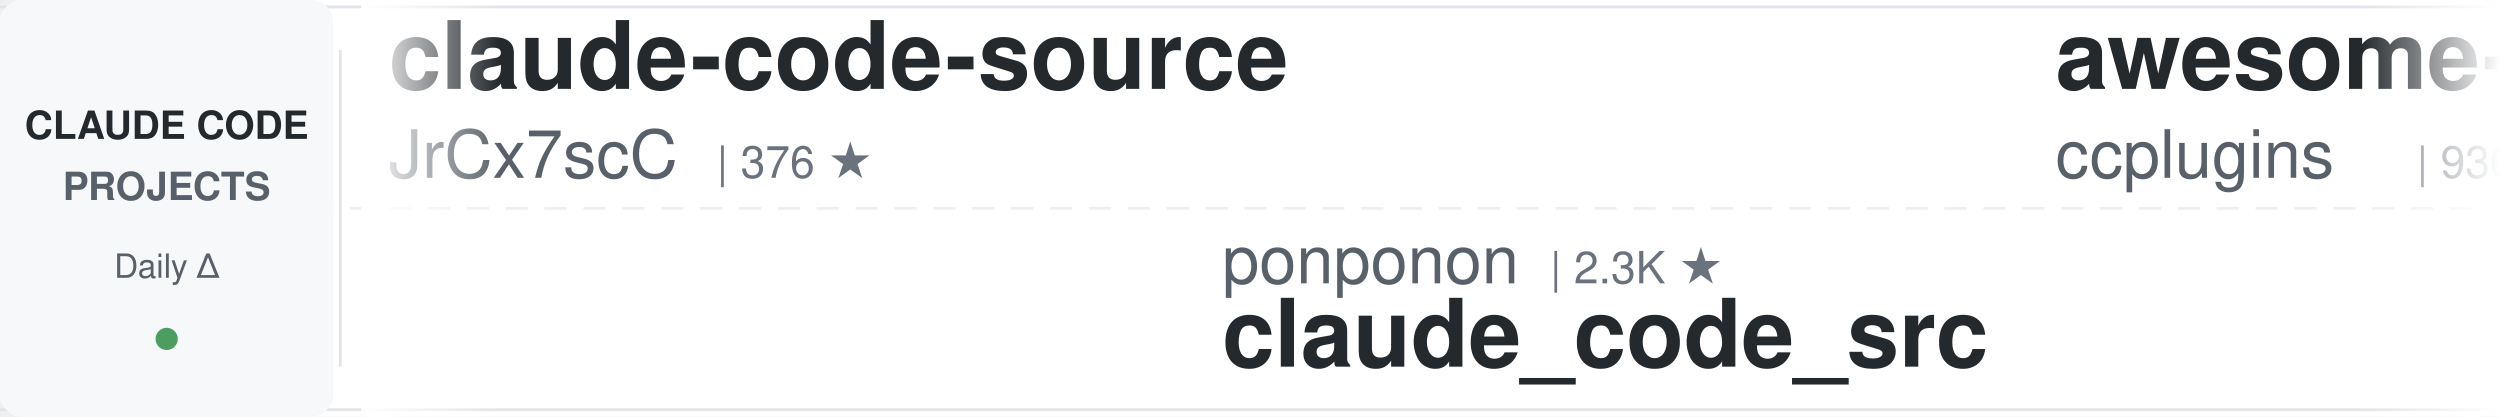
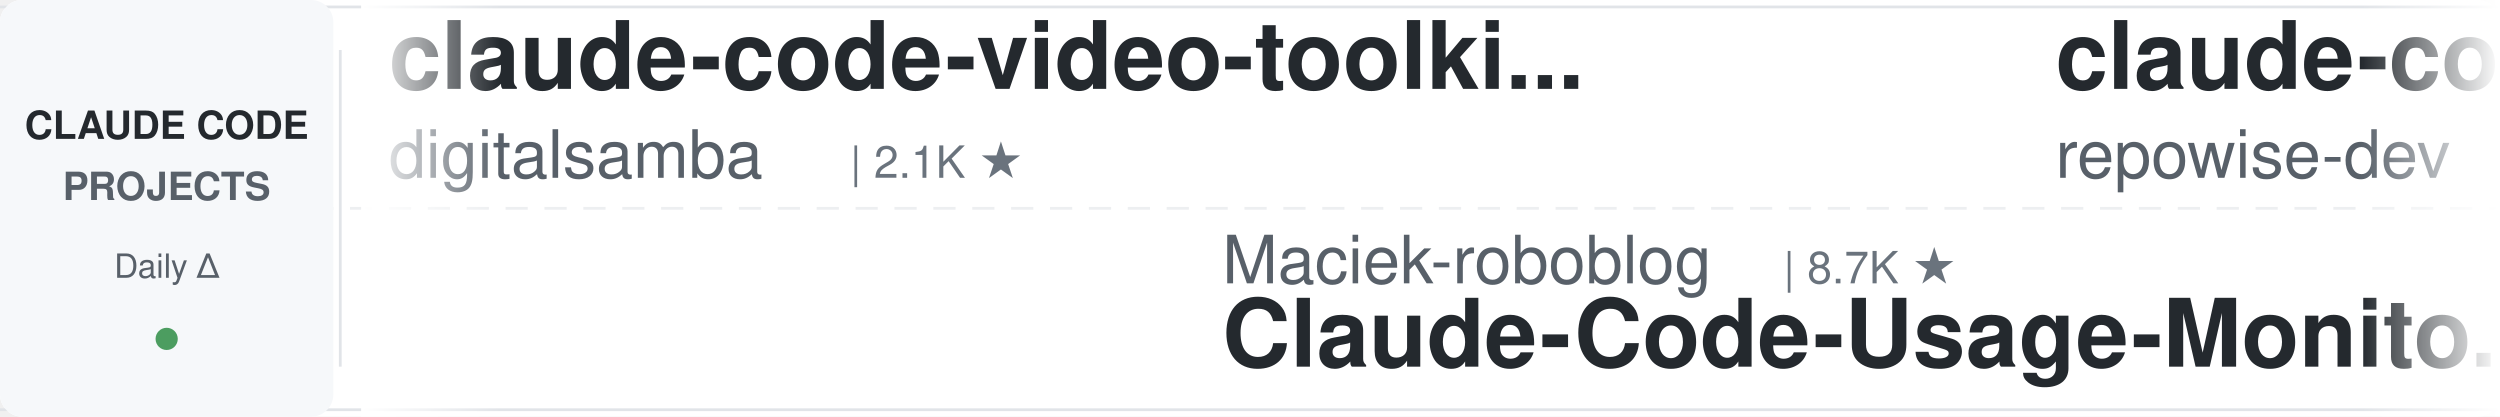
<svg xmlns="http://www.w3.org/2000/svg" width="900" height="150">
  <defs>
    <linearGradient id="leftFade" x1="0%" y1="0%" x2="100%" y2="0%">
      <stop offset="0%" style="stop-color:#ffffff;stop-opacity:1" />
      <stop offset="100%" style="stop-color:#ffffff;stop-opacity:0" />
    </linearGradient>
    <linearGradient id="rightFade" x1="0%" y1="0%" x2="100%" y2="0%">
      <stop offset="0%" style="stop-color:#ffffff;stop-opacity:0" />
      <stop offset="100%" style="stop-color:#ffffff;stop-opacity:1" />
    </linearGradient>
  </defs>
  <rect width="900" height="150" fill="#ffffff" rx="8" />
  <rect x="0" y="2" width="900" height="1" fill="#e1e4e8" />
  <rect x="0" y="147" width="900" height="1" fill="#e1e4e8" />
  <line x1="0" y1="75" x2="900" y2="75" stroke="#e1e4e8" stroke-width="1" stroke-dasharray="8 6" opacity="0.6" />
  <rect x="0" y="0" width="120" height="150" fill="#f6f8fa" rx="8" />
  <text x="60" y="50" font-family="-apple-system, BlinkMacSystemFont, 'Segoe UI', Helvetica, Arial, sans-serif" font-size="14" font-weight="600" fill="#24292e" text-anchor="middle">CLAUDE CODE</text>
  <text x="60" y="72" font-family="-apple-system, BlinkMacSystemFont, 'Segoe UI', Helvetica, Arial, sans-serif" font-size="14" font-weight="600" fill="#586069" text-anchor="middle">PROJECTS</text>
  <text x="60" y="100" font-family="-apple-system, BlinkMacSystemFont, 'Segoe UI', Helvetica, Arial, sans-serif" font-size="12" font-weight="500" fill="#586069" text-anchor="middle">Daily Δ</text>
  <circle cx="60" cy="122" r="4" fill="#22863a" opacity="0.8" />
  <rect x="122" y="18" width="1" height="114" fill="#e1e4e8" />
  <clipPath id="tickerClip">
    <rect x="130" y="0" width="770" height="150" />
  </clipPath>
  <g clip-path="url(#tickerClip)">
    <g id="tickerItems">
      <animateTransform attributeName="transform" attributeType="XML" type="translate" from="0 0" to="-3000 0" dur="54s" repeatCount="indefinite" />
      <g transform="translate(0, 0)">
-         <text x="140" y="32" font-family="-apple-system, BlinkMacSystemFont, 'Segoe UI', Helvetica, Arial, sans-serif" font-size="34" font-weight="600" fill="#24292e">claude-code-source</text>
-         <text x="140" y="64" font-family="-apple-system, BlinkMacSystemFont, 'Segoe UI', Helvetica, Arial, sans-serif" font-size="24" font-weight="400" fill="#586069">JrCx7scC</text>
-         <text x="258" y="64" font-family="-apple-system, BlinkMacSystemFont, 'Segoe UI', Helvetica, Arial, sans-serif" font-size="16" font-weight="500" fill="#6a737d">| 376 ★</text>
+         <text x="140" y="32" font-family="-apple-system, BlinkMacSystemFont, 'Segoe UI', Helvetica, Arial, sans-serif" font-size="34" font-weight="600" fill="#24292e">claude-code-video-toolki...</text>
+         <text x="140" y="64" font-family="-apple-system, BlinkMacSystemFont, 'Segoe UI', Helvetica, Arial, sans-serif" font-size="24" font-weight="400" fill="#586069">digitalsamba</text>
+         <text x="306" y="64" font-family="-apple-system, BlinkMacSystemFont, 'Segoe UI', Helvetica, Arial, sans-serif" font-size="16" font-weight="500" fill="#6a737d">| 2.1K ★</text>
      </g>
      <g transform="translate(300, 0)">
-         <text x="140" y="102" font-family="-apple-system, BlinkMacSystemFont, 'Segoe UI', Helvetica, Arial, sans-serif" font-size="24" font-weight="400" fill="#586069">ponponon</text>
-         <text x="258" y="102" font-family="-apple-system, BlinkMacSystemFont, 'Segoe UI', Helvetica, Arial, sans-serif" font-size="16" font-weight="500" fill="#6a737d">| 2.3K ★</text>
-         <text x="140" y="132" font-family="-apple-system, BlinkMacSystemFont, 'Segoe UI', Helvetica, Arial, sans-serif" font-size="34" font-weight="600" fill="#24292e">claude_code_src</text>
+         <text x="140" y="102" font-family="-apple-system, BlinkMacSystemFont, 'Segoe UI', Helvetica, Arial, sans-serif" font-size="24" font-weight="400" fill="#586069">Maciek-roboblog</text>
+         <text x="342" y="102" font-family="-apple-system, BlinkMacSystemFont, 'Segoe UI', Helvetica, Arial, sans-serif" font-size="16" font-weight="500" fill="#6a737d">| 8.7K ★</text>
+         <text x="140" y="132" font-family="-apple-system, BlinkMacSystemFont, 'Segoe UI', Helvetica, Arial, sans-serif" font-size="34" font-weight="600" fill="#24292e">Claude-Code-Usage-Monito...</text>
      </g>
      <g transform="translate(600, 0)">
-         <text x="140" y="32" font-family="-apple-system, BlinkMacSystemFont, 'Segoe UI', Helvetica, Arial, sans-serif" font-size="34" font-weight="600" fill="#24292e">awesome-claude-code-plug...</text>
-         <text x="140" y="64" font-family="-apple-system, BlinkMacSystemFont, 'Segoe UI', Helvetica, Arial, sans-serif" font-size="24" font-weight="400" fill="#586069">ccplugins</text>
-         <text x="270" y="64" font-family="-apple-system, BlinkMacSystemFont, 'Segoe UI', Helvetica, Arial, sans-serif" font-size="16" font-weight="500" fill="#6a737d">| 936 ★</text>
+         <text x="140" y="32" font-family="-apple-system, BlinkMacSystemFont, 'Segoe UI', Helvetica, Arial, sans-serif" font-size="34" font-weight="600" fill="#24292e">claude-code-prompts</text>
+         <text x="140" y="64" font-family="-apple-system, BlinkMacSystemFont, 'Segoe UI', Helvetica, Arial, sans-serif" font-size="24" font-weight="400" fill="#586069">repowise-dev</text>
+         <text x="306" y="64" font-family="-apple-system, BlinkMacSystemFont, 'Segoe UI', Helvetica, Arial, sans-serif" font-size="16" font-weight="500" fill="#6a737d">| 1.2K ★</text>
      </g>
      <g transform="translate(900, 0)">
-         <text x="140" y="102" font-family="-apple-system, BlinkMacSystemFont, 'Segoe UI', Helvetica, Arial, sans-serif" font-size="24" font-weight="400" fill="#586069">techjarves</text>
-         <text x="282" y="102" font-family="-apple-system, BlinkMacSystemFont, 'Segoe UI', Helvetica, Arial, sans-serif" font-size="16" font-weight="500" fill="#6a737d">| 1.4K ★</text>
-         <text x="140" y="132" font-family="-apple-system, BlinkMacSystemFont, 'Segoe UI', Helvetica, Arial, sans-serif" font-size="34" font-weight="600" fill="#24292e">ClaudeCode-Portable</text>
+         <text x="140" y="102" font-family="-apple-system, BlinkMacSystemFont, 'Segoe UI', Helvetica, Arial, sans-serif" font-size="24" font-weight="400" fill="#586069">Alishahryar1</text>
+         <text x="306" y="102" font-family="-apple-system, BlinkMacSystemFont, 'Segoe UI', Helvetica, Arial, sans-serif" font-size="16" font-weight="500" fill="#6a737d">| 54.8K ★</text>
+         <text x="140" y="132" font-family="-apple-system, BlinkMacSystemFont, 'Segoe UI', Helvetica, Arial, sans-serif" font-size="34" font-weight="600" fill="#24292e">free-claude-code</text>
      </g>
      <g transform="translate(1200, 0)">
-         <text x="140" y="32" font-family="-apple-system, BlinkMacSystemFont, 'Segoe UI', Helvetica, Arial, sans-serif" font-size="34" font-weight="600" fill="#24292e">Open-ClaudeCode</text>
-         <text x="140" y="64" font-family="-apple-system, BlinkMacSystemFont, 'Segoe UI', Helvetica, Arial, sans-serif" font-size="24" font-weight="400" fill="#586069">LING71671</text>
-         <text x="270" y="64" font-family="-apple-system, BlinkMacSystemFont, 'Segoe UI', Helvetica, Arial, sans-serif" font-size="16" font-weight="500" fill="#6a737d">| 949 ★</text>
+         <text x="140" y="32" font-family="-apple-system, BlinkMacSystemFont, 'Segoe UI', Helvetica, Arial, sans-serif" font-size="34" font-weight="600" fill="#24292e">sc-claude-code-files</text>
+         <text x="140" y="64" font-family="-apple-system, BlinkMacSystemFont, 'Segoe UI', Helvetica, Arial, sans-serif" font-size="24" font-weight="400" fill="#586069">https-deeplearning-ai</text>
+         <text x="414" y="64" font-family="-apple-system, BlinkMacSystemFont, 'Segoe UI', Helvetica, Arial, sans-serif" font-size="16" font-weight="500" fill="#6a737d">| 548 ★</text>
      </g>
      <g transform="translate(1500, 0)">
-         <text x="140" y="102" font-family="-apple-system, BlinkMacSystemFont, 'Segoe UI', Helvetica, Arial, sans-serif" font-size="24" font-weight="400" fill="#586069">ding113</text>
-         <text x="246" y="102" font-family="-apple-system, BlinkMacSystemFont, 'Segoe UI', Helvetica, Arial, sans-serif" font-size="16" font-weight="500" fill="#6a737d">| 3.4K ★</text>
-         <text x="140" y="132" font-family="-apple-system, BlinkMacSystemFont, 'Segoe UI', Helvetica, Arial, sans-serif" font-size="34" font-weight="600" fill="#24292e">claude-code-hub</text>
+         <text x="140" y="102" font-family="-apple-system, BlinkMacSystemFont, 'Segoe UI', Helvetica, Arial, sans-serif" font-size="24" font-weight="400" fill="#586069">Pimzino</text>
+         <text x="246" y="102" font-family="-apple-system, BlinkMacSystemFont, 'Segoe UI', Helvetica, Arial, sans-serif" font-size="16" font-weight="500" fill="#6a737d">| 3.9K ★</text>
+         <text x="140" y="132" font-family="-apple-system, BlinkMacSystemFont, 'Segoe UI', Helvetica, Arial, sans-serif" font-size="34" font-weight="600" fill="#24292e">claude-code-spec-workflo...</text>
      </g>
      <g transform="translate(1800, 0)">
-         <text x="140" y="32" font-family="-apple-system, BlinkMacSystemFont, 'Segoe UI', Helvetica, Arial, sans-serif" font-size="34" font-weight="600" fill="#24292e">claude-code-my-workflow</text>
-         <text x="140" y="64" font-family="-apple-system, BlinkMacSystemFont, 'Segoe UI', Helvetica, Arial, sans-serif" font-size="24" font-weight="400" fill="#586069">pedrohcgs</text>
-         <text x="270" y="64" font-family="-apple-system, BlinkMacSystemFont, 'Segoe UI', Helvetica, Arial, sans-serif" font-size="16" font-weight="500" fill="#6a737d">| 1.6K ★</text>
+         <text x="140" y="32" font-family="-apple-system, BlinkMacSystemFont, 'Segoe UI', Helvetica, Arial, sans-serif" font-size="34" font-weight="600" fill="#24292e">claude-code-system-promp...</text>
+         <text x="140" y="64" font-family="-apple-system, BlinkMacSystemFont, 'Segoe UI', Helvetica, Arial, sans-serif" font-size="24" font-weight="400" fill="#586069">Piebald-AI</text>
+         <text x="282" y="64" font-family="-apple-system, BlinkMacSystemFont, 'Segoe UI', Helvetica, Arial, sans-serif" font-size="16" font-weight="500" fill="#6a737d">| 12.7K ★</text>
      </g>
      <g transform="translate(2100, 0)">
-         <text x="140" y="102" font-family="-apple-system, BlinkMacSystemFont, 'Segoe UI', Helvetica, Arial, sans-serif" font-size="24" font-weight="400" fill="#586069">andrew-kramer-inno</text>
-         <text x="378" y="102" font-family="-apple-system, BlinkMacSystemFont, 'Segoe UI', Helvetica, Arial, sans-serif" font-size="16" font-weight="500" fill="#6a737d">| 596 ★</text>
-         <text x="140" y="132" font-family="-apple-system, BlinkMacSystemFont, 'Segoe UI', Helvetica, Arial, sans-serif" font-size="34" font-weight="600" fill="#24292e">claude-code-source-build</text>
+         <text x="140" y="102" font-family="-apple-system, BlinkMacSystemFont, 'Segoe UI', Helvetica, Arial, sans-serif" font-size="24" font-weight="400" fill="#586069">hangsman</text>
+         <text x="258" y="102" font-family="-apple-system, BlinkMacSystemFont, 'Segoe UI', Helvetica, Arial, sans-serif" font-size="16" font-weight="500" fill="#6a737d">| 794 ★</text>
+         <text x="140" y="132" font-family="-apple-system, BlinkMacSystemFont, 'Segoe UI', Helvetica, Arial, sans-serif" font-size="34" font-weight="600" fill="#24292e">claude-code-source</text>
      </g>
      <g transform="translate(2400, 0)">
-         <text x="140" y="32" font-family="-apple-system, BlinkMacSystemFont, 'Segoe UI', Helvetica, Arial, sans-serif" font-size="34" font-weight="600" fill="#24292e">claude-code-harness</text>
-         <text x="140" y="64" font-family="-apple-system, BlinkMacSystemFont, 'Segoe UI', Helvetica, Arial, sans-serif" font-size="24" font-weight="400" fill="#586069">Chachamaru127</text>
-         <text x="318" y="64" font-family="-apple-system, BlinkMacSystemFont, 'Segoe UI', Helvetica, Arial, sans-serif" font-size="16" font-weight="500" fill="#6a737d">| 3.1K ★</text>
+         <text x="140" y="32" font-family="-apple-system, BlinkMacSystemFont, 'Segoe UI', Helvetica, Arial, sans-serif" font-size="34" font-weight="600" fill="#24292e">claude-coder</text>
+         <text x="140" y="64" font-family="-apple-system, BlinkMacSystemFont, 'Segoe UI', Helvetica, Arial, sans-serif" font-size="24" font-weight="400" fill="#586069">kodu-ai</text>
+         <text x="246" y="64" font-family="-apple-system, BlinkMacSystemFont, 'Segoe UI', Helvetica, Arial, sans-serif" font-size="16" font-weight="500" fill="#6a737d">| 5.2K ★</text>
      </g>
      <g transform="translate(2700, 0)">
-         <text x="140" y="102" font-family="-apple-system, BlinkMacSystemFont, 'Segoe UI', Helvetica, Arial, sans-serif" font-size="24" font-weight="400" fill="#586069">ykdojo</text>
-         <text x="234" y="102" font-family="-apple-system, BlinkMacSystemFont, 'Segoe UI', Helvetica, Arial, sans-serif" font-size="16" font-weight="500" fill="#6a737d">| 10.1K ★</text>
-         <text x="140" y="132" font-family="-apple-system, BlinkMacSystemFont, 'Segoe UI', Helvetica, Arial, sans-serif" font-size="34" font-weight="600" fill="#24292e">claude-code-tips</text>
+         <text x="140" y="102" font-family="-apple-system, BlinkMacSystemFont, 'Segoe UI', Helvetica, Arial, sans-serif" font-size="24" font-weight="400" fill="#586069">1rgs</text>
+         <text x="210" y="102" font-family="-apple-system, BlinkMacSystemFont, 'Segoe UI', Helvetica, Arial, sans-serif" font-size="16" font-weight="500" fill="#6a737d">| 3.7K ★</text>
+         <text x="140" y="132" font-family="-apple-system, BlinkMacSystemFont, 'Segoe UI', Helvetica, Arial, sans-serif" font-size="34" font-weight="600" fill="#24292e">claude-code-proxy</text>
      </g>
      <g transform="translate(3000, 0)">
-         <text x="140" y="32" font-family="-apple-system, BlinkMacSystemFont, 'Segoe UI', Helvetica, Arial, sans-serif" font-size="34" font-weight="600" fill="#24292e">claude-code-source</text>
-         <text x="140" y="64" font-family="-apple-system, BlinkMacSystemFont, 'Segoe UI', Helvetica, Arial, sans-serif" font-size="24" font-weight="400" fill="#586069">JrCx7scC</text>
-         <text x="258" y="64" font-family="-apple-system, BlinkMacSystemFont, 'Segoe UI', Helvetica, Arial, sans-serif" font-size="16" font-weight="500" fill="#6a737d">| 376 ★</text>
+         <text x="140" y="32" font-family="-apple-system, BlinkMacSystemFont, 'Segoe UI', Helvetica, Arial, sans-serif" font-size="34" font-weight="600" fill="#24292e">claude-code-video-toolki...</text>
+         <text x="140" y="64" font-family="-apple-system, BlinkMacSystemFont, 'Segoe UI', Helvetica, Arial, sans-serif" font-size="24" font-weight="400" fill="#586069">digitalsamba</text>
+         <text x="306" y="64" font-family="-apple-system, BlinkMacSystemFont, 'Segoe UI', Helvetica, Arial, sans-serif" font-size="16" font-weight="500" fill="#6a737d">| 2.1K ★</text>
      </g>
      <g transform="translate(3300, 0)">
-         <text x="140" y="102" font-family="-apple-system, BlinkMacSystemFont, 'Segoe UI', Helvetica, Arial, sans-serif" font-size="24" font-weight="400" fill="#586069">ponponon</text>
-         <text x="258" y="102" font-family="-apple-system, BlinkMacSystemFont, 'Segoe UI', Helvetica, Arial, sans-serif" font-size="16" font-weight="500" fill="#6a737d">| 2.3K ★</text>
-         <text x="140" y="132" font-family="-apple-system, BlinkMacSystemFont, 'Segoe UI', Helvetica, Arial, sans-serif" font-size="34" font-weight="600" fill="#24292e">claude_code_src</text>
+         <text x="140" y="102" font-family="-apple-system, BlinkMacSystemFont, 'Segoe UI', Helvetica, Arial, sans-serif" font-size="24" font-weight="400" fill="#586069">Maciek-roboblog</text>
+         <text x="342" y="102" font-family="-apple-system, BlinkMacSystemFont, 'Segoe UI', Helvetica, Arial, sans-serif" font-size="16" font-weight="500" fill="#6a737d">| 8.7K ★</text>
+         <text x="140" y="132" font-family="-apple-system, BlinkMacSystemFont, 'Segoe UI', Helvetica, Arial, sans-serif" font-size="34" font-weight="600" fill="#24292e">Claude-Code-Usage-Monito...</text>
      </g>
      <g transform="translate(3600, 0)">
-         <text x="140" y="32" font-family="-apple-system, BlinkMacSystemFont, 'Segoe UI', Helvetica, Arial, sans-serif" font-size="34" font-weight="600" fill="#24292e">awesome-claude-code-plug...</text>
-         <text x="140" y="64" font-family="-apple-system, BlinkMacSystemFont, 'Segoe UI', Helvetica, Arial, sans-serif" font-size="24" font-weight="400" fill="#586069">ccplugins</text>
-         <text x="270" y="64" font-family="-apple-system, BlinkMacSystemFont, 'Segoe UI', Helvetica, Arial, sans-serif" font-size="16" font-weight="500" fill="#6a737d">| 936 ★</text>
+         <text x="140" y="32" font-family="-apple-system, BlinkMacSystemFont, 'Segoe UI', Helvetica, Arial, sans-serif" font-size="34" font-weight="600" fill="#24292e">claude-code-prompts</text>
+         <text x="140" y="64" font-family="-apple-system, BlinkMacSystemFont, 'Segoe UI', Helvetica, Arial, sans-serif" font-size="24" font-weight="400" fill="#586069">repowise-dev</text>
+         <text x="306" y="64" font-family="-apple-system, BlinkMacSystemFont, 'Segoe UI', Helvetica, Arial, sans-serif" font-size="16" font-weight="500" fill="#6a737d">| 1.2K ★</text>
      </g>
      <g transform="translate(3900, 0)">
-         <text x="140" y="102" font-family="-apple-system, BlinkMacSystemFont, 'Segoe UI', Helvetica, Arial, sans-serif" font-size="24" font-weight="400" fill="#586069">techjarves</text>
-         <text x="282" y="102" font-family="-apple-system, BlinkMacSystemFont, 'Segoe UI', Helvetica, Arial, sans-serif" font-size="16" font-weight="500" fill="#6a737d">| 1.4K ★</text>
-         <text x="140" y="132" font-family="-apple-system, BlinkMacSystemFont, 'Segoe UI', Helvetica, Arial, sans-serif" font-size="34" font-weight="600" fill="#24292e">ClaudeCode-Portable</text>
+         <text x="140" y="102" font-family="-apple-system, BlinkMacSystemFont, 'Segoe UI', Helvetica, Arial, sans-serif" font-size="24" font-weight="400" fill="#586069">Alishahryar1</text>
+         <text x="306" y="102" font-family="-apple-system, BlinkMacSystemFont, 'Segoe UI', Helvetica, Arial, sans-serif" font-size="16" font-weight="500" fill="#6a737d">| 54.8K ★</text>
+         <text x="140" y="132" font-family="-apple-system, BlinkMacSystemFont, 'Segoe UI', Helvetica, Arial, sans-serif" font-size="34" font-weight="600" fill="#24292e">free-claude-code</text>
      </g>
    </g>
  </g>
  <rect x="130" y="0" width="50" height="150" fill="url(#leftFade)" />
  <rect x="850" y="0" width="50" height="150" fill="url(#rightFade)" />
</svg>
